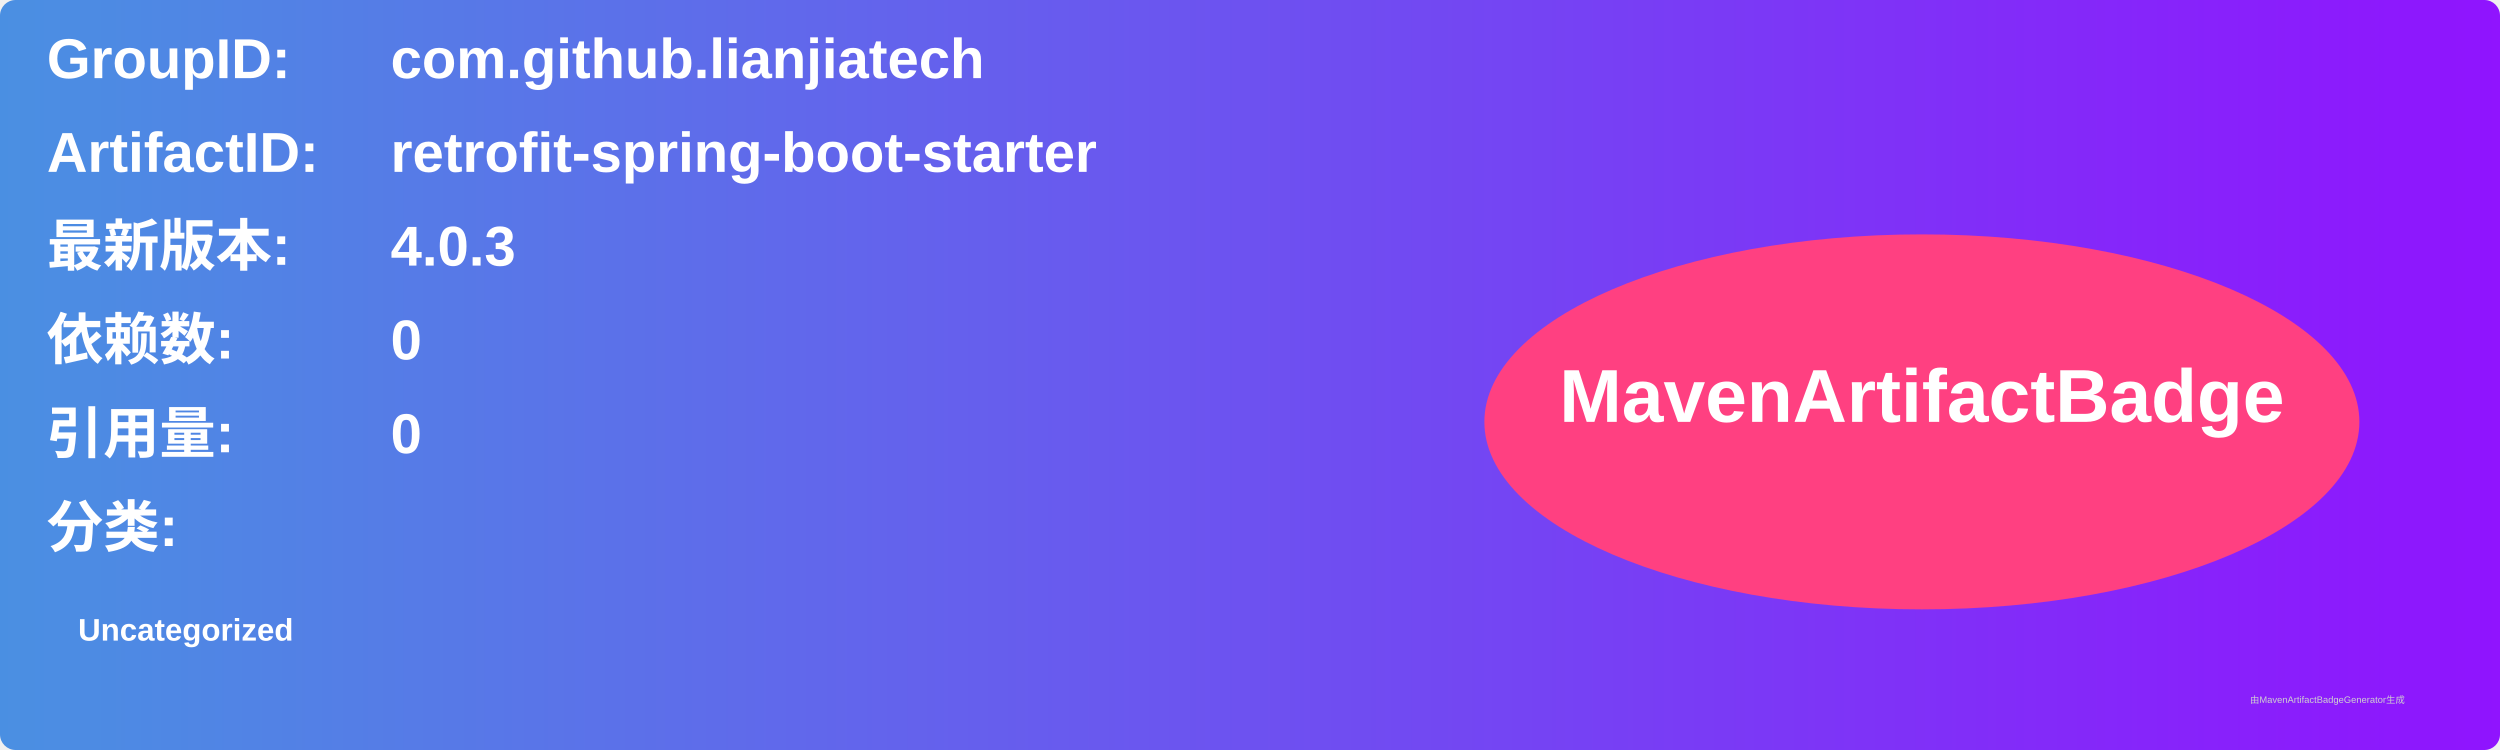
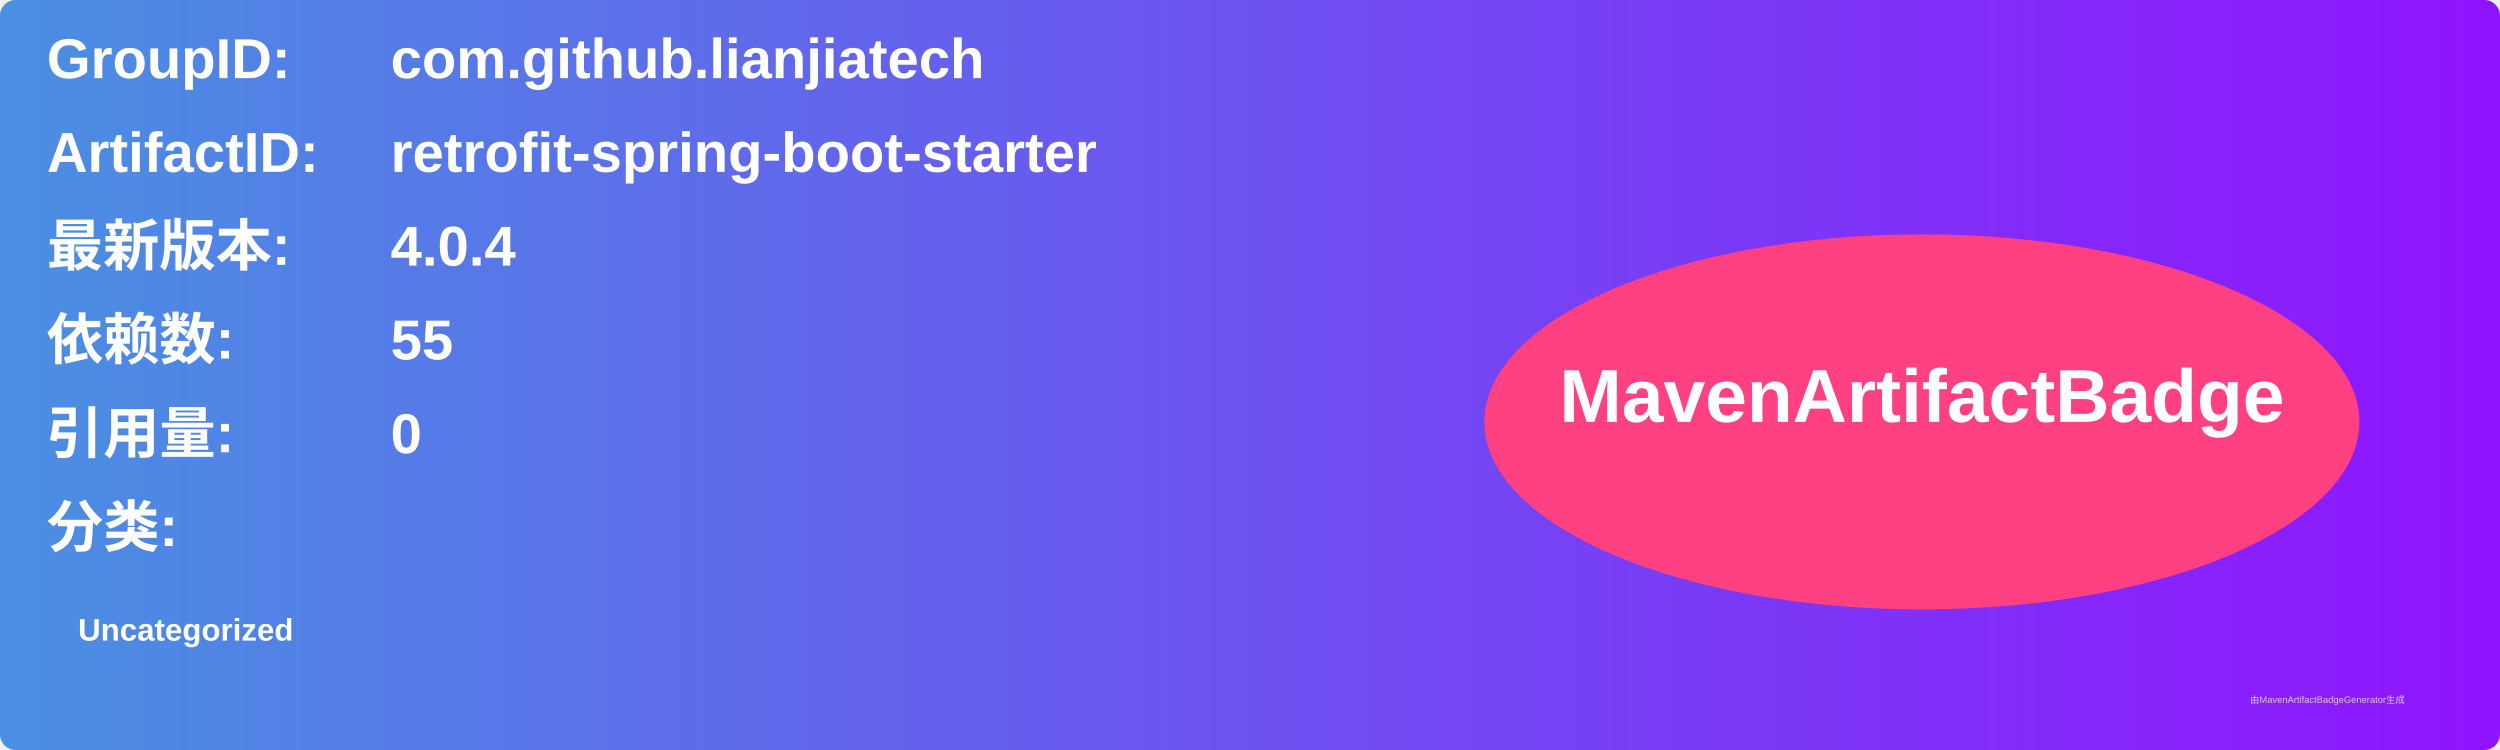
<svg xmlns="http://www.w3.org/2000/svg" width="800" height="240" viewBox="0 0 800 240">
  <linearGradient id="grad" x1="0%" y1="0%" x2="100%" y2="0%">
    <stop offset="0%" stop-color="#4a90e2" />
    <stop offset="100%" stop-color="#9013fe" />
  </linearGradient>
  <rect width="100%" height="100%" rx="5" ry="5" fill="url(#grad)" />
  <g transform="translate(15, 15)">
    <text x="0" y="10" font-family="Arial" font-size="18" fill="white" font-weight="bold" width="260">GroupID:</text>
    <text x="110" y="10" font-family="Arial" font-size="18" fill="white" font-weight="bold" width="460">com.github.lianjiatech</text>
    <text x="0" y="40" font-family="Arial" font-size="18" fill="white" font-weight="bold" width="260">ArtifactID:</text>
    <text x="110" y="40" font-family="Arial" font-size="18" fill="white" font-weight="bold" width="460">retrofit-spring-boot-starter</text>
    <text x="0" y="70" font-family="Arial" font-size="18" fill="white" font-weight="bold">最新版本:</text>
    <text x="110" y="70" font-family="Arial" font-size="18" fill="white" font-weight="bold">
-       <tspan font-weight="bold">4.0.3</tspan>
+       <tspan font-weight="bold">4.0.4</tspan>
    </text>
    <text x="0" y="100" font-family="Arial" font-size="18" fill="white" font-weight="bold">依赖数: </text>
    <text x="110" y="100" font-family="Arial" font-size="18" fill="white">
-       <tspan font-weight="bold">0</tspan>
+       <tspan font-weight="bold">55</tspan>
    </text>
    <text x="0" y="130" font-family="Arial" font-size="18" fill="white" font-weight="bold">引用量: </text>
    <text x="110" y="130" font-family="Arial" font-size="18" fill="white">
      <tspan font-weight="bold">0</tspan>
    </text>
    <text x="0" y="160" font-family="Arial" font-size="18" fill="white" font-weight="bold">分类:</text>
    <text x="10" y="190" font-family="Arial" font-size="10" fill="white">
      <tspan font-weight="bold">Uncategorized</tspan>
    </text>
    <ellipse cx="600" cy="120" rx="140" ry="60" fill="#ff4081" />
    <text x="600" y="120" text-anchor="middle" font-family="Arial" font-size="24" fill="white" font-weight="bold">MavenArtifactBadge</text>
  </g>
  <text x="720" y="225" font-family="Arial" font-size="3" fill="#d0d0d0">由MavenArtifactBadgeGenerator生成</text>
</svg>
